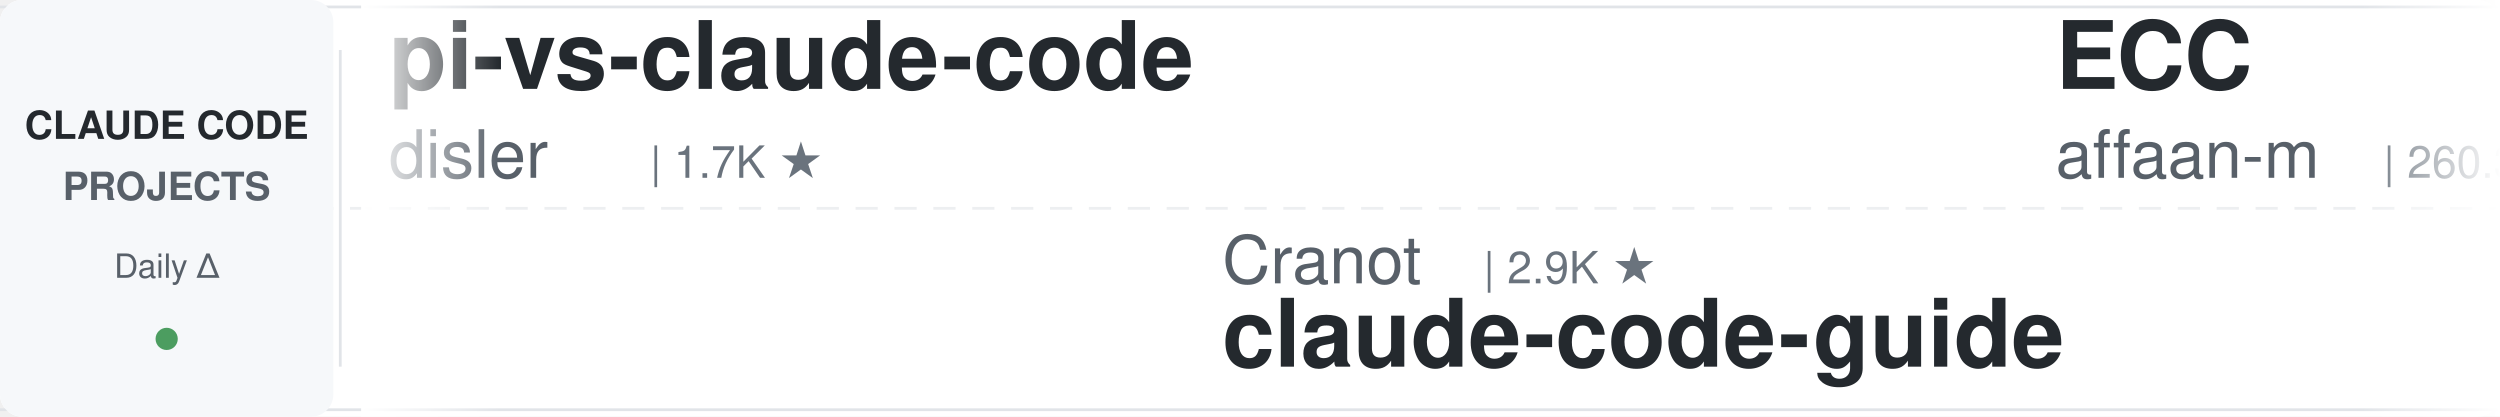
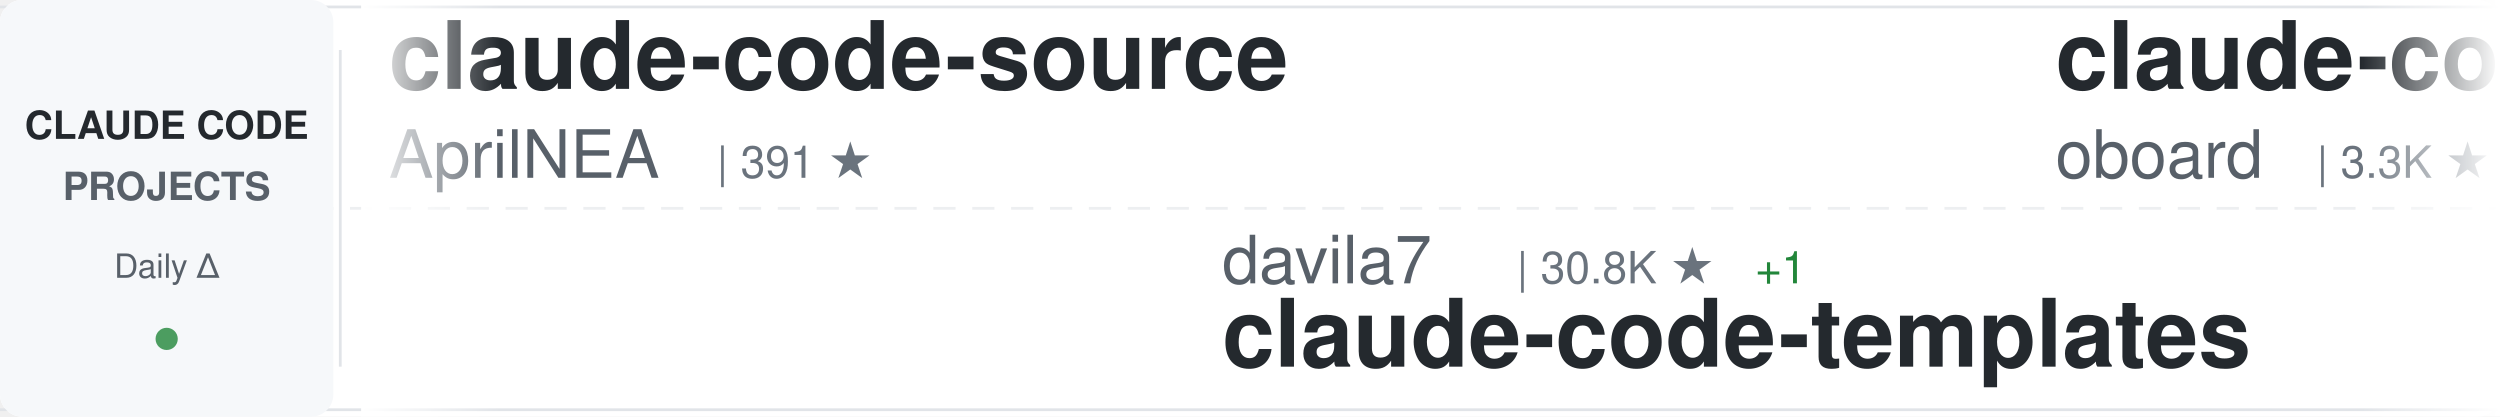
<svg xmlns="http://www.w3.org/2000/svg" width="900" height="150">
  <defs>
    <linearGradient id="awesomeLeftFade" x1="0%" y1="0%" x2="100%" y2="0%">
      <stop offset="0%" style="stop-color:#ffffff;stop-opacity:1" />
      <stop offset="100%" style="stop-color:#ffffff;stop-opacity:0" />
    </linearGradient>
    <linearGradient id="awesomeRightFade" x1="0%" y1="0%" x2="100%" y2="0%">
      <stop offset="0%" style="stop-color:#ffffff;stop-opacity:0" />
      <stop offset="100%" style="stop-color:#ffffff;stop-opacity:1" />
    </linearGradient>
  </defs>
  <rect width="900" height="150" fill="#ffffff" rx="8" />
  <rect x="0" y="2" width="900" height="1" fill="#e1e4e8" />
  <rect x="0" y="147" width="900" height="1" fill="#e1e4e8" />
  <line x1="0" y1="75" x2="900" y2="75" stroke="#e1e4e8" stroke-width="1" stroke-dasharray="8 6" opacity="0.6" />
  <rect x="0" y="0" width="120" height="150" fill="#f6f8fa" rx="8" />
  <text x="60" y="50" font-family="-apple-system, BlinkMacSystemFont, 'Segoe UI', Helvetica, Arial, sans-serif" font-size="14" font-weight="600" fill="#24292e" text-anchor="middle">CLAUDE CODE</text>
  <text x="60" y="72" font-family="-apple-system, BlinkMacSystemFont, 'Segoe UI', Helvetica, Arial, sans-serif" font-size="14" font-weight="600" fill="#586069" text-anchor="middle">PROJECTS</text>
  <text x="60" y="100" font-family="-apple-system, BlinkMacSystemFont, 'Segoe UI', Helvetica, Arial, sans-serif" font-size="12" font-weight="500" fill="#586069" text-anchor="middle">Daily Δ</text>
  <circle cx="60" cy="122" r="4" fill="#22863a" opacity="0.8" />
  <rect x="122" y="18" width="1" height="114" fill="#e1e4e8" />
  <clipPath id="awesomeTickerClip">
    <rect x="130" y="0" width="770" height="150" />
  </clipPath>
  <g clip-path="url(#awesomeTickerClip)">
    <g id="awesomeTickerItems">
      <animateTransform attributeName="transform" attributeType="XML" type="translate" from="0 0" to="-3000 0" dur="54s" repeatCount="indefinite" />
      <g transform="translate(0, 0)">
-         <text x="140" y="32" font-family="-apple-system, BlinkMacSystemFont, 'Segoe UI', Helvetica, Arial, sans-serif" font-size="34" font-weight="600" fill="#24292e">pi-vs-claude-code</text>
-         <text x="140" y="64" font-family="-apple-system, BlinkMacSystemFont, 'Segoe UI', Helvetica, Arial, sans-serif" font-size="24" font-weight="400" fill="#586069">disler</text>
-         <text x="234" y="64" font-family="-apple-system, BlinkMacSystemFont, 'Segoe UI', Helvetica, Arial, sans-serif" font-size="16" font-weight="500" fill="#6a737d">| 1.7K ★</text>
-       </g>
-       <g transform="translate(300, 0)">
-         <text x="140" y="102" font-family="-apple-system, BlinkMacSystemFont, 'Segoe UI', Helvetica, Arial, sans-serif" font-size="24" font-weight="400" fill="#586069">Cranot</text>
-         <text x="234" y="102" font-family="-apple-system, BlinkMacSystemFont, 'Segoe UI', Helvetica, Arial, sans-serif" font-size="16" font-weight="500" fill="#6a737d">| 2.9K ★</text>
-         <text x="140" y="132" font-family="-apple-system, BlinkMacSystemFont, 'Segoe UI', Helvetica, Arial, sans-serif" font-size="34" font-weight="600" fill="#24292e">claude-code-guide</text>
-       </g>
-       <g transform="translate(600, 0)">
-         <text x="140" y="32" font-family="-apple-system, BlinkMacSystemFont, 'Segoe UI', Helvetica, Arial, sans-serif" font-size="34" font-weight="600" fill="#24292e">ECC</text>
-         <text x="140" y="64" font-family="-apple-system, BlinkMacSystemFont, 'Segoe UI', Helvetica, Arial, sans-serif" font-size="24" font-weight="400" fill="#586069">affaan-m</text>
-         <text x="258" y="64" font-family="-apple-system, BlinkMacSystemFont, 'Segoe UI', Helvetica, Arial, sans-serif" font-size="16" font-weight="500" fill="#6a737d">| 260.3K ★</text>
-         <text x="353" y="64" font-family="-apple-system, BlinkMacSystemFont, 'Segoe UI', Helvetica, Arial, sans-serif" font-size="16" font-weight="500" fill="#22863a"> +144</text>
-       </g>
-       <g transform="translate(900, 0)">
-         <text x="140" y="102" font-family="-apple-system, BlinkMacSystemFont, 'Segoe UI', Helvetica, Arial, sans-serif" font-size="24" font-weight="400" fill="#586069">1rgs</text>
-         <text x="210" y="102" font-family="-apple-system, BlinkMacSystemFont, 'Segoe UI', Helvetica, Arial, sans-serif" font-size="16" font-weight="500" fill="#6a737d">| 3.7K ★</text>
-         <text x="140" y="132" font-family="-apple-system, BlinkMacSystemFont, 'Segoe UI', Helvetica, Arial, sans-serif" font-size="34" font-weight="600" fill="#24292e">claude-code-proxy</text>
-       </g>
-       <g transform="translate(1200, 0)">
-         <text x="140" y="32" font-family="-apple-system, BlinkMacSystemFont, 'Segoe UI', Helvetica, Arial, sans-serif" font-size="34" font-weight="600" fill="#24292e">claude-code-templates</text>
-         <text x="140" y="64" font-family="-apple-system, BlinkMacSystemFont, 'Segoe UI', Helvetica, Arial, sans-serif" font-size="24" font-weight="400" fill="#586069">davila7</text>
-         <text x="246" y="64" font-family="-apple-system, BlinkMacSystemFont, 'Segoe UI', Helvetica, Arial, sans-serif" font-size="16" font-weight="500" fill="#6a737d">| 30.8K ★</text>
-         <text x="332" y="64" font-family="-apple-system, BlinkMacSystemFont, 'Segoe UI', Helvetica, Arial, sans-serif" font-size="16" font-weight="500" fill="#22863a"> +1</text>
-       </g>
-       <g transform="translate(1500, 0)">
-         <text x="140" y="102" font-family="-apple-system, BlinkMacSystemFont, 'Segoe UI', Helvetica, Arial, sans-serif" font-size="24" font-weight="400" fill="#586069">https-deeplearning-ai</text>
-         <text x="414" y="102" font-family="-apple-system, BlinkMacSystemFont, 'Segoe UI', Helvetica, Arial, sans-serif" font-size="16" font-weight="500" fill="#6a737d">| 549 ★</text>
-         <text x="140" y="132" font-family="-apple-system, BlinkMacSystemFont, 'Segoe UI', Helvetica, Arial, sans-serif" font-size="34" font-weight="600" fill="#24292e">sc-claude-code-files</text>
-       </g>
-       <g transform="translate(1800, 0)">
-         <text x="140" y="32" font-family="-apple-system, BlinkMacSystemFont, 'Segoe UI', Helvetica, Arial, sans-serif" font-size="34" font-weight="600" fill="#24292e">oh-my-claudecode</text>
-         <text x="140" y="64" font-family="-apple-system, BlinkMacSystemFont, 'Segoe UI', Helvetica, Arial, sans-serif" font-size="24" font-weight="400" fill="#586069">Yeachan-Heo</text>
-         <text x="294" y="64" font-family="-apple-system, BlinkMacSystemFont, 'Segoe UI', Helvetica, Arial, sans-serif" font-size="16" font-weight="500" fill="#6a737d">| 39.2K ★</text>
-         <text x="380" y="64" font-family="-apple-system, BlinkMacSystemFont, 'Segoe UI', Helvetica, Arial, sans-serif" font-size="16" font-weight="500" fill="#22863a"> +2</text>
-       </g>
-       <g transform="translate(2100, 0)">
-         <text x="140" y="102" font-family="-apple-system, BlinkMacSystemFont, 'Segoe UI', Helvetica, Arial, sans-serif" font-size="24" font-weight="400" fill="#586069">AICoderTudou</text>
-         <text x="306" y="102" font-family="-apple-system, BlinkMacSystemFont, 'Segoe UI', Helvetica, Arial, sans-serif" font-size="16" font-weight="500" fill="#6a737d">| 493 ★</text>
-         <text x="140" y="132" font-family="-apple-system, BlinkMacSystemFont, 'Segoe UI', Helvetica, Arial, sans-serif" font-size="34" font-weight="600" fill="#24292e">claude-code-tudou</text>
-       </g>
-       <g transform="translate(2400, 0)">
        <text x="140" y="32" font-family="-apple-system, BlinkMacSystemFont, 'Segoe UI', Helvetica, Arial, sans-serif" font-size="34" font-weight="600" fill="#24292e">claude-code-source</text>
        <text x="140" y="64" font-family="-apple-system, BlinkMacSystemFont, 'Segoe UI', Helvetica, Arial, sans-serif" font-size="24" font-weight="400" fill="#586069">AprilNEA</text>
        <text x="258" y="64" font-family="-apple-system, BlinkMacSystemFont, 'Segoe UI', Helvetica, Arial, sans-serif" font-size="16" font-weight="500" fill="#6a737d">| 391 ★</text>
      </g>
+       <g transform="translate(300, 0)">
+         <text x="140" y="102" font-family="-apple-system, BlinkMacSystemFont, 'Segoe UI', Helvetica, Arial, sans-serif" font-size="24" font-weight="400" fill="#586069">davila7</text>
+         <text x="246" y="102" font-family="-apple-system, BlinkMacSystemFont, 'Segoe UI', Helvetica, Arial, sans-serif" font-size="16" font-weight="500" fill="#6a737d">| 30.8K ★</text>
+         <text x="332" y="102" font-family="-apple-system, BlinkMacSystemFont, 'Segoe UI', Helvetica, Arial, sans-serif" font-size="16" font-weight="500" fill="#22863a"> +1</text>
+         <text x="140" y="132" font-family="-apple-system, BlinkMacSystemFont, 'Segoe UI', Helvetica, Arial, sans-serif" font-size="34" font-weight="600" fill="#24292e">claude-code-templates</text>
+       </g>
+       <g transform="translate(600, 0)">
+         <text x="140" y="32" font-family="-apple-system, BlinkMacSystemFont, 'Segoe UI', Helvetica, Arial, sans-serif" font-size="34" font-weight="600" fill="#24292e">claude-code-rev</text>
+         <text x="140" y="64" font-family="-apple-system, BlinkMacSystemFont, 'Segoe UI', Helvetica, Arial, sans-serif" font-size="24" font-weight="400" fill="#586069">oboard</text>
+         <text x="234" y="64" font-family="-apple-system, BlinkMacSystemFont, 'Segoe UI', Helvetica, Arial, sans-serif" font-size="16" font-weight="500" fill="#6a737d">| 3.3K ★</text>
+       </g>
+       <g transform="translate(900, 0)">
+         <text x="140" y="102" font-family="-apple-system, BlinkMacSystemFont, 'Segoe UI', Helvetica, Arial, sans-serif" font-size="24" font-weight="400" fill="#586069">OrcaWhisper</text>
+         <text x="294" y="102" font-family="-apple-system, BlinkMacSystemFont, 'Segoe UI', Helvetica, Arial, sans-serif" font-size="16" font-weight="500" fill="#6a737d">| 97 ★</text>
+         <text x="140" y="132" font-family="-apple-system, BlinkMacSystemFont, 'Segoe UI', Helvetica, Arial, sans-serif" font-size="34" font-weight="600" fill="#24292e">Claude-Code</text>
+       </g>
+       <g transform="translate(1200, 0)">
+         <text x="140" y="32" font-family="-apple-system, BlinkMacSystemFont, 'Segoe UI', Helvetica, Arial, sans-serif" font-size="34" font-weight="600" fill="#24292e">claude-code-harness</text>
+         <text x="140" y="64" font-family="-apple-system, BlinkMacSystemFont, 'Segoe UI', Helvetica, Arial, sans-serif" font-size="24" font-weight="400" fill="#586069">Chachamaru127</text>
+         <text x="318" y="64" font-family="-apple-system, BlinkMacSystemFont, 'Segoe UI', Helvetica, Arial, sans-serif" font-size="16" font-weight="500" fill="#6a737d">| 3.1K ★</text>
+       </g>
+       <g transform="translate(1500, 0)">
+         <text x="140" y="102" font-family="-apple-system, BlinkMacSystemFont, 'Segoe UI', Helvetica, Arial, sans-serif" font-size="24" font-weight="400" fill="#586069">shanraisshan</text>
+         <text x="306" y="102" font-family="-apple-system, BlinkMacSystemFont, 'Segoe UI', Helvetica, Arial, sans-serif" font-size="16" font-weight="500" fill="#6a737d">| 66.0K ★</text>
+         <text x="392" y="102" font-family="-apple-system, BlinkMacSystemFont, 'Segoe UI', Helvetica, Arial, sans-serif" font-size="16" font-weight="500" fill="#22863a"> +10</text>
+         <text x="140" y="132" font-family="-apple-system, BlinkMacSystemFont, 'Segoe UI', Helvetica, Arial, sans-serif" font-size="34" font-weight="600" fill="#24292e">claude-code-best-practic...</text>
+       </g>
+       <g transform="translate(1800, 0)">
+         <text x="140" y="32" font-family="-apple-system, BlinkMacSystemFont, 'Segoe UI', Helvetica, Arial, sans-serif" font-size="34" font-weight="600" fill="#24292e">Dive-into-Claude-Code</text>
+         <text x="140" y="64" font-family="-apple-system, BlinkMacSystemFont, 'Segoe UI', Helvetica, Arial, sans-serif" font-size="24" font-weight="400" fill="#586069">VILA-Lab</text>
+         <text x="258" y="64" font-family="-apple-system, BlinkMacSystemFont, 'Segoe UI', Helvetica, Arial, sans-serif" font-size="16" font-weight="500" fill="#6a737d">| 2.1K ★</text>
+       </g>
+       <g transform="translate(2100, 0)">
+         <text x="140" y="102" font-family="-apple-system, BlinkMacSystemFont, 'Segoe UI', Helvetica, Arial, sans-serif" font-size="24" font-weight="400" fill="#586069">JrCx7scC</text>
+         <text x="258" y="102" font-family="-apple-system, BlinkMacSystemFont, 'Segoe UI', Helvetica, Arial, sans-serif" font-size="16" font-weight="500" fill="#6a737d">| 376 ★</text>
+         <text x="140" y="132" font-family="-apple-system, BlinkMacSystemFont, 'Segoe UI', Helvetica, Arial, sans-serif" font-size="34" font-weight="600" fill="#24292e">claude-code-source</text>
+       </g>
+       <g transform="translate(2400, 0)">
+         <text x="140" y="32" font-family="-apple-system, BlinkMacSystemFont, 'Segoe UI', Helvetica, Arial, sans-serif" font-size="34" font-weight="600" fill="#24292e">claude-code-source-build</text>
+         <text x="140" y="64" font-family="-apple-system, BlinkMacSystemFont, 'Segoe UI', Helvetica, Arial, sans-serif" font-size="24" font-weight="400" fill="#586069">andrew-kramer-inno</text>
+         <text x="378" y="64" font-family="-apple-system, BlinkMacSystemFont, 'Segoe UI', Helvetica, Arial, sans-serif" font-size="16" font-weight="500" fill="#6a737d">| 596 ★</text>
+       </g>
      <g transform="translate(2700, 0)">
-         <text x="140" y="102" font-family="-apple-system, BlinkMacSystemFont, 'Segoe UI', Helvetica, Arial, sans-serif" font-size="24" font-weight="400" fill="#586069">Piebald-AI</text>
-         <text x="282" y="102" font-family="-apple-system, BlinkMacSystemFont, 'Segoe UI', Helvetica, Arial, sans-serif" font-size="16" font-weight="500" fill="#6a737d">| 12.7K ★</text>
-         <text x="368" y="102" font-family="-apple-system, BlinkMacSystemFont, 'Segoe UI', Helvetica, Arial, sans-serif" font-size="16" font-weight="500" fill="#22863a"> +2</text>
-         <text x="140" y="132" font-family="-apple-system, BlinkMacSystemFont, 'Segoe UI', Helvetica, Arial, sans-serif" font-size="34" font-weight="600" fill="#24292e">claude-code-system-promp...</text>
+         <text x="140" y="102" font-family="-apple-system, BlinkMacSystemFont, 'Segoe UI', Helvetica, Arial, sans-serif" font-size="24" font-weight="400" fill="#586069">luyao618</text>
+         <text x="258" y="102" font-family="-apple-system, BlinkMacSystemFont, 'Segoe UI', Helvetica, Arial, sans-serif" font-size="16" font-weight="500" fill="#6a737d">| 1.7K ★</text>
+         <text x="335" y="102" font-family="-apple-system, BlinkMacSystemFont, 'Segoe UI', Helvetica, Arial, sans-serif" font-size="16" font-weight="500" fill="#22863a"> +1</text>
+         <text x="140" y="132" font-family="-apple-system, BlinkMacSystemFont, 'Segoe UI', Helvetica, Arial, sans-serif" font-size="34" font-weight="600" fill="#24292e">Claude-Code-Source-Study</text>
      </g>
      <g transform="translate(3000, 0)">
-         <text x="140" y="32" font-family="-apple-system, BlinkMacSystemFont, 'Segoe UI', Helvetica, Arial, sans-serif" font-size="34" font-weight="600" fill="#24292e">pi-vs-claude-code</text>
-         <text x="140" y="64" font-family="-apple-system, BlinkMacSystemFont, 'Segoe UI', Helvetica, Arial, sans-serif" font-size="24" font-weight="400" fill="#586069">disler</text>
-         <text x="234" y="64" font-family="-apple-system, BlinkMacSystemFont, 'Segoe UI', Helvetica, Arial, sans-serif" font-size="16" font-weight="500" fill="#6a737d">| 1.7K ★</text>
+         <text x="140" y="32" font-family="-apple-system, BlinkMacSystemFont, 'Segoe UI', Helvetica, Arial, sans-serif" font-size="34" font-weight="600" fill="#24292e">claude-code-source</text>
+         <text x="140" y="64" font-family="-apple-system, BlinkMacSystemFont, 'Segoe UI', Helvetica, Arial, sans-serif" font-size="24" font-weight="400" fill="#586069">AprilNEA</text>
+         <text x="258" y="64" font-family="-apple-system, BlinkMacSystemFont, 'Segoe UI', Helvetica, Arial, sans-serif" font-size="16" font-weight="500" fill="#6a737d">| 391 ★</text>
      </g>
      <g transform="translate(3300, 0)">
-         <text x="140" y="102" font-family="-apple-system, BlinkMacSystemFont, 'Segoe UI', Helvetica, Arial, sans-serif" font-size="24" font-weight="400" fill="#586069">Cranot</text>
-         <text x="234" y="102" font-family="-apple-system, BlinkMacSystemFont, 'Segoe UI', Helvetica, Arial, sans-serif" font-size="16" font-weight="500" fill="#6a737d">| 2.9K ★</text>
-         <text x="140" y="132" font-family="-apple-system, BlinkMacSystemFont, 'Segoe UI', Helvetica, Arial, sans-serif" font-size="34" font-weight="600" fill="#24292e">claude-code-guide</text>
+         <text x="140" y="102" font-family="-apple-system, BlinkMacSystemFont, 'Segoe UI', Helvetica, Arial, sans-serif" font-size="24" font-weight="400" fill="#586069">davila7</text>
+         <text x="246" y="102" font-family="-apple-system, BlinkMacSystemFont, 'Segoe UI', Helvetica, Arial, sans-serif" font-size="16" font-weight="500" fill="#6a737d">| 30.8K ★</text>
+         <text x="332" y="102" font-family="-apple-system, BlinkMacSystemFont, 'Segoe UI', Helvetica, Arial, sans-serif" font-size="16" font-weight="500" fill="#22863a"> +1</text>
+         <text x="140" y="132" font-family="-apple-system, BlinkMacSystemFont, 'Segoe UI', Helvetica, Arial, sans-serif" font-size="34" font-weight="600" fill="#24292e">claude-code-templates</text>
      </g>
      <g transform="translate(3600, 0)">
-         <text x="140" y="32" font-family="-apple-system, BlinkMacSystemFont, 'Segoe UI', Helvetica, Arial, sans-serif" font-size="34" font-weight="600" fill="#24292e">ECC</text>
-         <text x="140" y="64" font-family="-apple-system, BlinkMacSystemFont, 'Segoe UI', Helvetica, Arial, sans-serif" font-size="24" font-weight="400" fill="#586069">affaan-m</text>
-         <text x="258" y="64" font-family="-apple-system, BlinkMacSystemFont, 'Segoe UI', Helvetica, Arial, sans-serif" font-size="16" font-weight="500" fill="#6a737d">| 260.3K ★</text>
-         <text x="353" y="64" font-family="-apple-system, BlinkMacSystemFont, 'Segoe UI', Helvetica, Arial, sans-serif" font-size="16" font-weight="500" fill="#22863a"> +144</text>
+         <text x="140" y="32" font-family="-apple-system, BlinkMacSystemFont, 'Segoe UI', Helvetica, Arial, sans-serif" font-size="34" font-weight="600" fill="#24292e">claude-code-rev</text>
+         <text x="140" y="64" font-family="-apple-system, BlinkMacSystemFont, 'Segoe UI', Helvetica, Arial, sans-serif" font-size="24" font-weight="400" fill="#586069">oboard</text>
+         <text x="234" y="64" font-family="-apple-system, BlinkMacSystemFont, 'Segoe UI', Helvetica, Arial, sans-serif" font-size="16" font-weight="500" fill="#6a737d">| 3.3K ★</text>
      </g>
      <g transform="translate(3900, 0)">
-         <text x="140" y="102" font-family="-apple-system, BlinkMacSystemFont, 'Segoe UI', Helvetica, Arial, sans-serif" font-size="24" font-weight="400" fill="#586069">1rgs</text>
-         <text x="210" y="102" font-family="-apple-system, BlinkMacSystemFont, 'Segoe UI', Helvetica, Arial, sans-serif" font-size="16" font-weight="500" fill="#6a737d">| 3.7K ★</text>
-         <text x="140" y="132" font-family="-apple-system, BlinkMacSystemFont, 'Segoe UI', Helvetica, Arial, sans-serif" font-size="34" font-weight="600" fill="#24292e">claude-code-proxy</text>
+         <text x="140" y="102" font-family="-apple-system, BlinkMacSystemFont, 'Segoe UI', Helvetica, Arial, sans-serif" font-size="24" font-weight="400" fill="#586069">OrcaWhisper</text>
+         <text x="294" y="102" font-family="-apple-system, BlinkMacSystemFont, 'Segoe UI', Helvetica, Arial, sans-serif" font-size="16" font-weight="500" fill="#6a737d">| 97 ★</text>
+         <text x="140" y="132" font-family="-apple-system, BlinkMacSystemFont, 'Segoe UI', Helvetica, Arial, sans-serif" font-size="34" font-weight="600" fill="#24292e">Claude-Code</text>
      </g>
    </g>
  </g>
  <rect x="130" y="0" width="50" height="150" fill="url(#awesomeLeftFade)" />
  <rect x="850" y="0" width="50" height="150" fill="url(#awesomeRightFade)" />
</svg>
